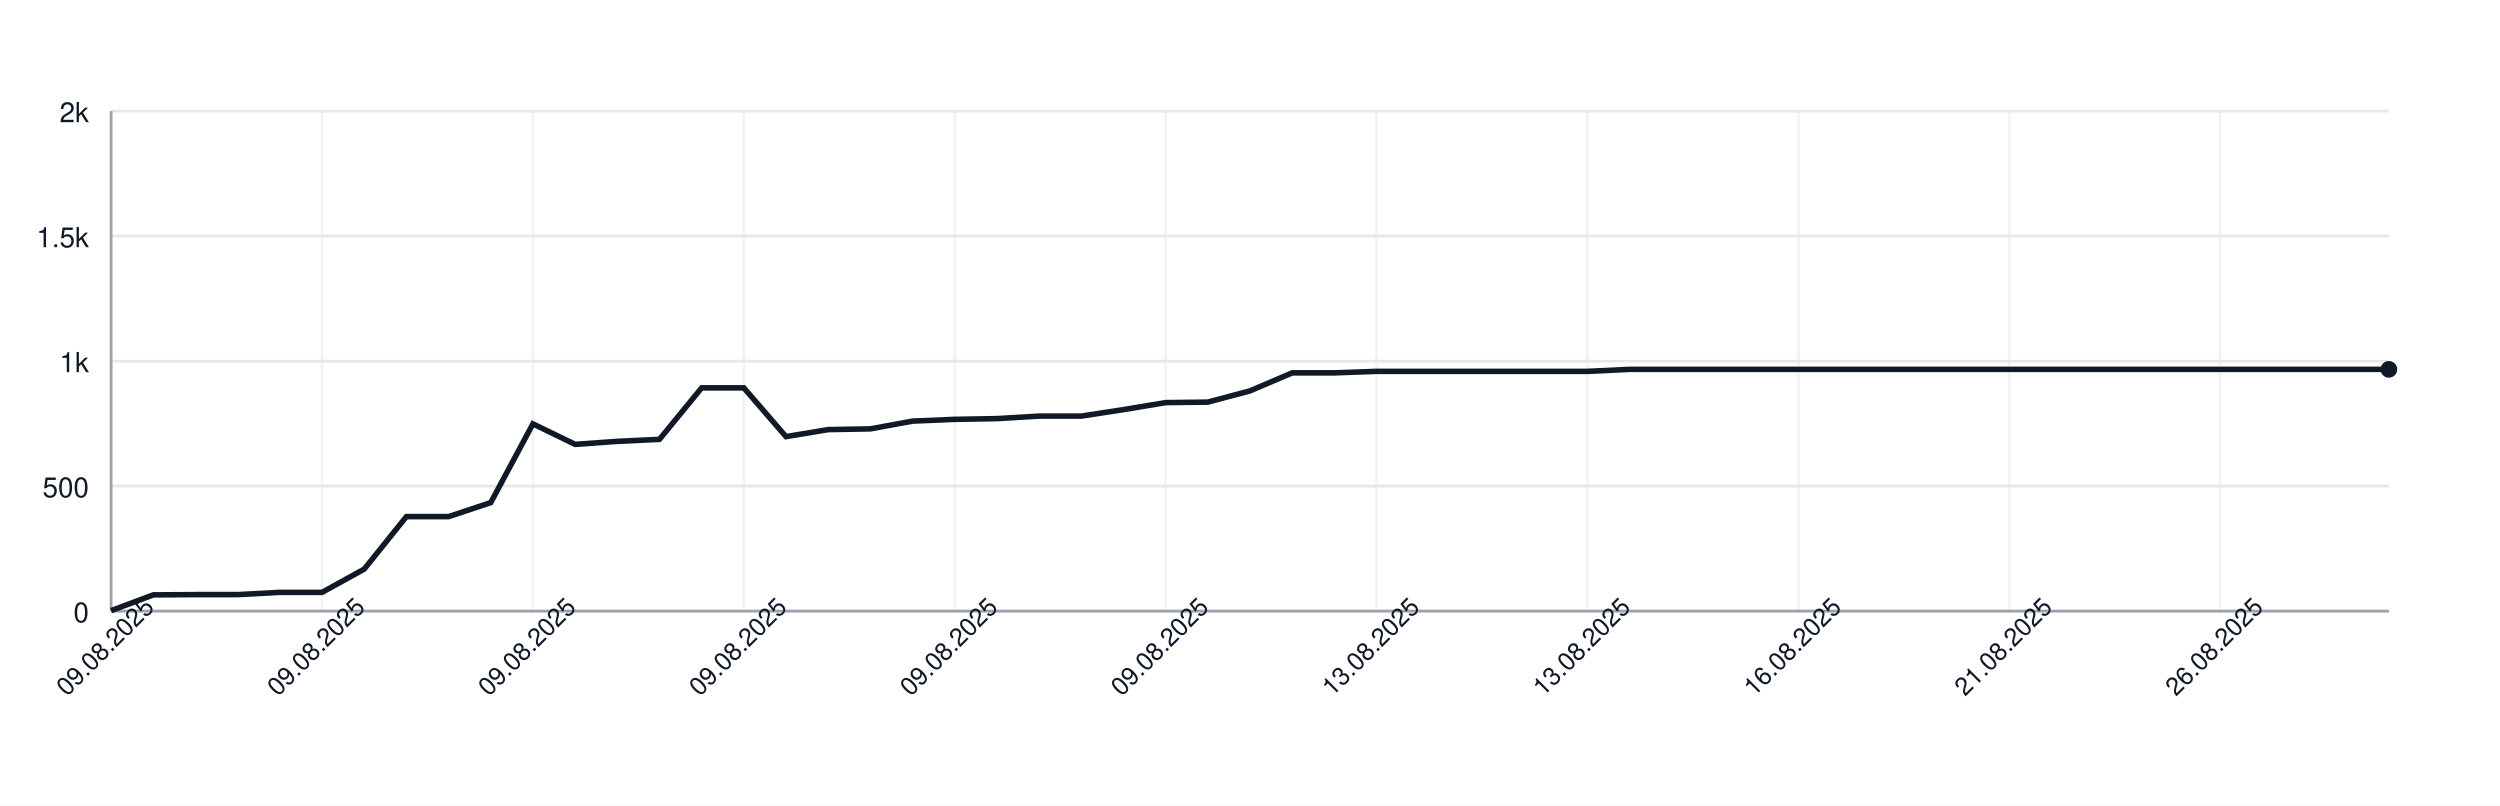
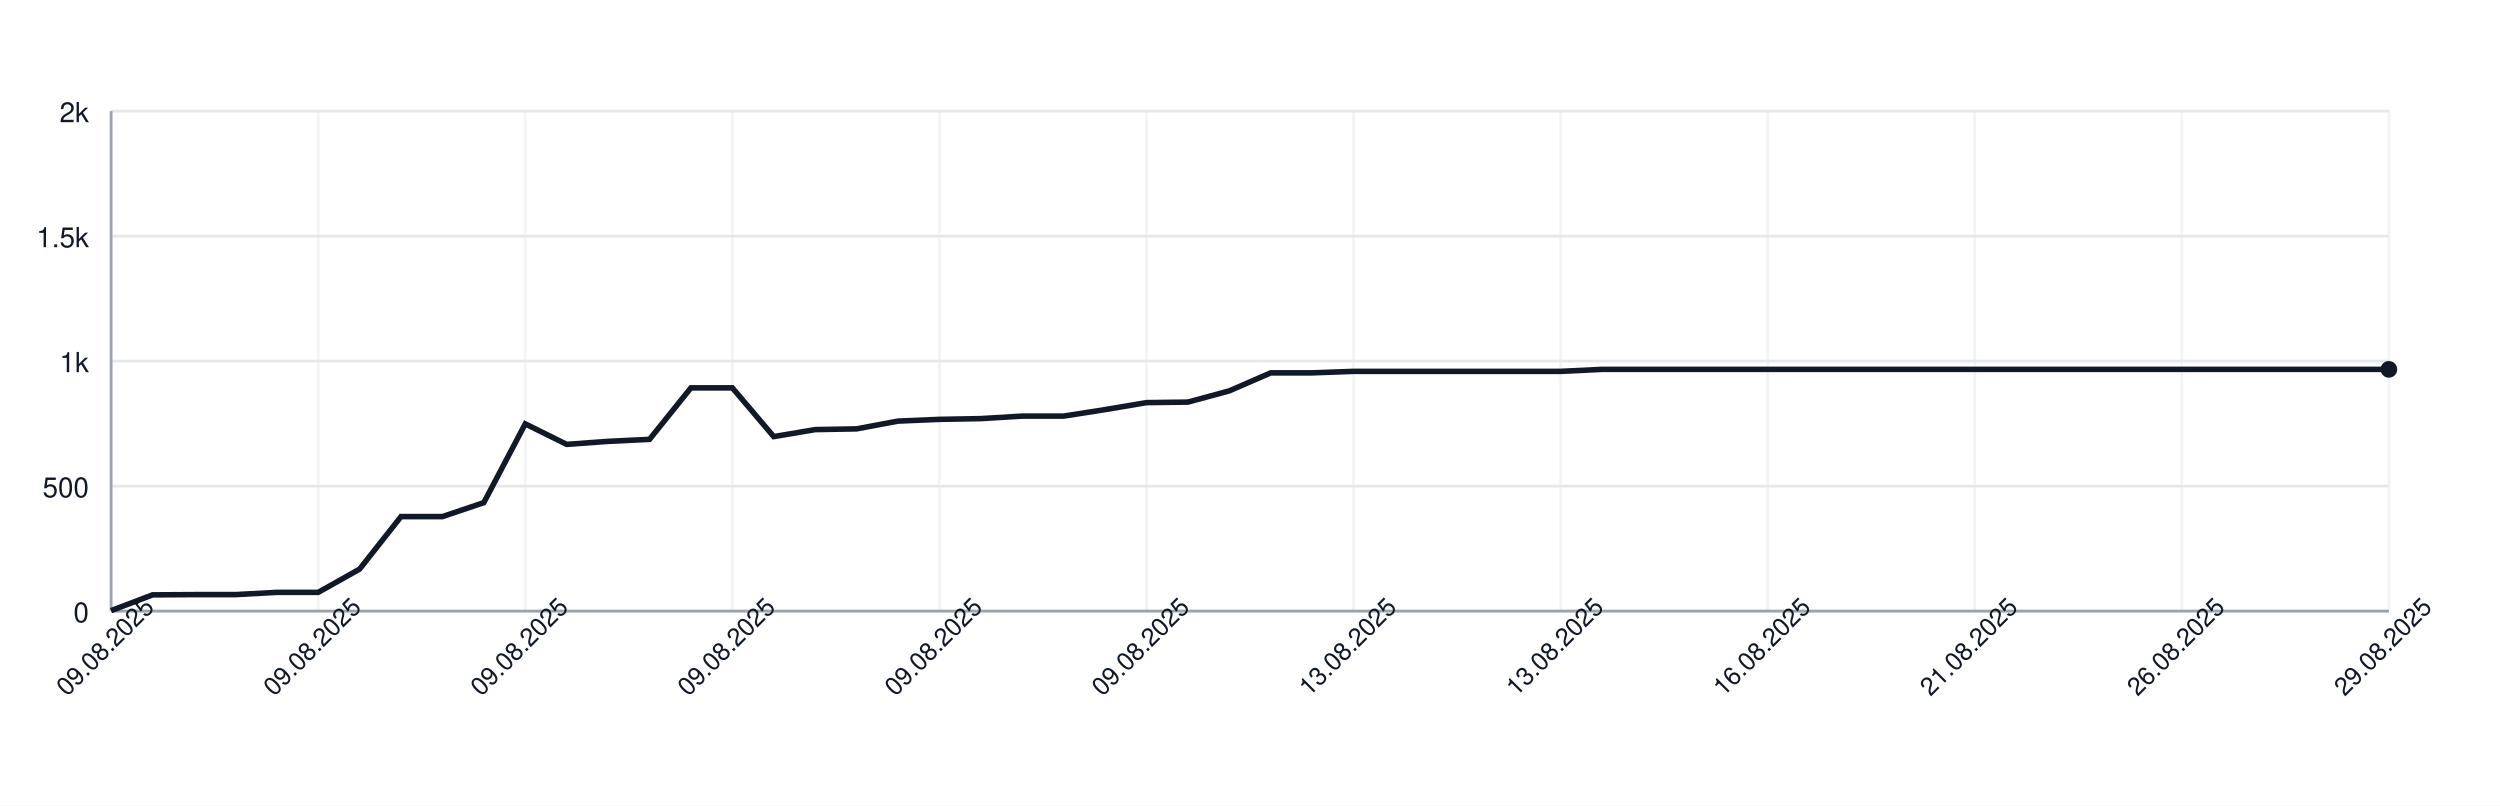
<svg xmlns="http://www.w3.org/2000/svg" width="900" height="290" style="font-family: -apple-system, BlinkMacSystemFont, 'Segoe UI', Helvetica, Arial, sans-serif;">
  <rect width="100%" height="100%" fill="white" />
  <g>
    <line x1="40" y1="220.00" x2="860" y2="220.00" stroke="#e5e7eb" />
    <text x="32" y="224.00" font-size="10" fill="#111827" text-anchor="end">0</text>
    <line x1="40" y1="175.00" x2="860" y2="175.00" stroke="#e5e7eb" />
    <text x="32" y="179.00" font-size="10" fill="#111827" text-anchor="end">500</text>
    <line x1="40" y1="130.00" x2="860" y2="130.00" stroke="#e5e7eb" />
    <text x="32" y="134.00" font-size="10" fill="#111827" text-anchor="end">1k</text>
    <line x1="40" y1="85.00" x2="860" y2="85.00" stroke="#e5e7eb" />
    <text x="32" y="89.00" font-size="10" fill="#111827" text-anchor="end">1.5k</text>
    <line x1="40" y1="40.00" x2="860" y2="40.00" stroke="#e5e7eb" />
    <text x="32" y="44.00" font-size="10" fill="#111827" text-anchor="end">2k</text>
    <line x1="40.00" y1="40" x2="40.00" y2="220" stroke="#e5e7eb" opacity="0.5" />
-     <line x1="115.93" y1="40" x2="115.93" y2="220" stroke="#e5e7eb" opacity="0.5" />
-     <line x1="191.85" y1="40" x2="191.85" y2="220" stroke="#e5e7eb" opacity="0.5" />
-     <line x1="267.78" y1="40" x2="267.78" y2="220" stroke="#e5e7eb" opacity="0.5" />
-     <line x1="343.70" y1="40" x2="343.70" y2="220" stroke="#e5e7eb" opacity="0.5" />
-     <line x1="419.63" y1="40" x2="419.63" y2="220" stroke="#e5e7eb" opacity="0.5" />
-     <line x1="495.56" y1="40" x2="495.56" y2="220" stroke="#e5e7eb" opacity="0.5" />
-     <line x1="571.48" y1="40" x2="571.48" y2="220" stroke="#e5e7eb" opacity="0.5" />
-     <line x1="647.41" y1="40" x2="647.41" y2="220" stroke="#e5e7eb" opacity="0.5" />
-     <line x1="723.33" y1="40" x2="723.33" y2="220" stroke="#e5e7eb" opacity="0.5" />
-     <line x1="799.26" y1="40" x2="799.26" y2="220" stroke="#e5e7eb" opacity="0.5" />
+     <line x1="114.55" y1="40" x2="114.55" y2="220" stroke="#e5e7eb" opacity="0.5" />
+     <line x1="189.09" y1="40" x2="189.09" y2="220" stroke="#e5e7eb" opacity="0.5" />
+     <line x1="263.64" y1="40" x2="263.64" y2="220" stroke="#e5e7eb" opacity="0.5" />
+     <line x1="338.18" y1="40" x2="338.18" y2="220" stroke="#e5e7eb" opacity="0.5" />
+     <line x1="412.73" y1="40" x2="412.73" y2="220" stroke="#e5e7eb" opacity="0.5" />
+     <line x1="487.27" y1="40" x2="487.27" y2="220" stroke="#e5e7eb" opacity="0.5" />
+     <line x1="561.82" y1="40" x2="561.82" y2="220" stroke="#e5e7eb" opacity="0.5" />
+     <line x1="636.36" y1="40" x2="636.36" y2="220" stroke="#e5e7eb" opacity="0.5" />
+     <line x1="710.91" y1="40" x2="710.91" y2="220" stroke="#e5e7eb" opacity="0.5" />
+     <line x1="785.45" y1="40" x2="785.45" y2="220" stroke="#e5e7eb" opacity="0.5" />
+     <line x1="860.00" y1="40" x2="860.00" y2="220" stroke="#e5e7eb" opacity="0.5" />
    <line x1="40" y1="220" x2="860" y2="220" stroke="#9ca3af" />
    <line x1="40" y1="40" x2="40" y2="220" stroke="#9ca3af" />
-     <path d="M 40.00 219.82 L 55.19 214.15 L 70.37 214.06 L 85.56 214.06 L 100.74 213.25 L 115.93 213.25 L 131.11 204.88 L 146.30 185.98 L 161.48 185.98 L 176.67 180.94 L 191.85 152.59 L 207.04 159.97 L 222.22 158.89 L 237.41 158.17 L 252.59 139.63 L 267.78 139.63 L 282.96 157.18 L 298.15 154.66 L 313.33 154.39 L 328.52 151.60 L 343.70 150.97 L 358.89 150.70 L 374.07 149.80 L 389.26 149.80 L 404.44 147.46 L 419.63 144.94 L 434.81 144.76 L 450.00 140.71 L 465.19 134.23 L 480.37 134.23 L 495.56 133.69 L 510.74 133.69 L 525.93 133.69 L 541.11 133.69 L 556.30 133.69 L 571.48 133.69 L 586.67 132.97 L 601.85 132.97 L 617.04 132.97 L 632.22 132.97 L 647.41 132.97 L 662.59 132.97 L 677.78 132.97 L 692.96 132.97 L 708.15 132.97 L 723.33 132.97 L 738.52 132.97 L 753.70 132.97 L 768.89 132.97 L 784.07 132.97 L 799.26 132.97 L 814.44 132.97 L 829.63 132.97 L 844.81 132.97 L 860.00 132.97" fill="none" stroke="#111827" stroke-width="2" />
+     <path d="M 40.00 219.82 L 54.91 214.15 L 69.82 214.06 L 84.73 214.06 L 99.64 213.25 L 114.55 213.25 L 129.45 204.88 L 144.36 185.98 L 159.27 185.98 L 174.18 180.94 L 189.09 152.59 L 204.00 159.97 L 218.91 158.89 L 233.82 158.17 L 248.73 139.63 L 263.64 139.63 L 278.55 157.18 L 293.45 154.66 L 308.36 154.39 L 323.27 151.60 L 338.18 150.97 L 353.09 150.70 L 368.00 149.80 L 382.91 149.80 L 397.82 147.46 L 412.73 144.94 L 427.64 144.76 L 442.55 140.71 L 457.45 134.23 L 472.36 134.23 L 487.27 133.69 L 502.18 133.69 L 517.09 133.69 L 532.00 133.69 L 546.91 133.69 L 561.82 133.69 L 576.73 132.97 L 591.64 132.97 L 606.55 132.97 L 621.45 132.97 L 636.36 132.97 L 651.27 132.97 L 666.18 132.97 L 681.09 132.97 L 696.00 132.97 L 710.91 132.97 L 725.82 132.97 L 740.73 132.97 L 755.64 132.97 L 770.55 132.97 L 785.45 132.97 L 800.36 132.97 L 815.27 132.97 L 830.18 132.97 L 845.09 132.97 L 860.00 132.97" fill="none" stroke="#111827" stroke-width="2" />
    <circle cx="860.00" cy="132.97" r="3" fill="#111827" />
    <text x="40.00" y="235.00" font-size="9" fill="#111827" text-anchor="middle" transform="rotate(-45 40.00 235.00)">09.08.2025</text>
-     <text x="115.93" y="235.00" font-size="9" fill="#111827" text-anchor="middle" transform="rotate(-45 115.93 235.00)">09.08.2025</text>
-     <text x="191.85" y="235.00" font-size="9" fill="#111827" text-anchor="middle" transform="rotate(-45 191.85 235.00)">09.08.2025</text>
-     <text x="267.78" y="235.00" font-size="9" fill="#111827" text-anchor="middle" transform="rotate(-45 267.78 235.00)">09.08.2025</text>
-     <text x="343.70" y="235.00" font-size="9" fill="#111827" text-anchor="middle" transform="rotate(-45 343.70 235.00)">09.08.2025</text>
-     <text x="419.63" y="235.00" font-size="9" fill="#111827" text-anchor="middle" transform="rotate(-45 419.63 235.00)">09.08.2025</text>
-     <text x="495.56" y="235.00" font-size="9" fill="#111827" text-anchor="middle" transform="rotate(-45 495.56 235.00)">13.08.2025</text>
-     <text x="571.48" y="235.00" font-size="9" fill="#111827" text-anchor="middle" transform="rotate(-45 571.48 235.00)">13.08.2025</text>
-     <text x="647.41" y="235.00" font-size="9" fill="#111827" text-anchor="middle" transform="rotate(-45 647.41 235.00)">16.08.2025</text>
-     <text x="723.33" y="235.00" font-size="9" fill="#111827" text-anchor="middle" transform="rotate(-45 723.33 235.00)">21.08.2025</text>
-     <text x="799.26" y="235.00" font-size="9" fill="#111827" text-anchor="middle" transform="rotate(-45 799.26 235.00)">26.08.2025</text>
+     <text x="114.55" y="235.00" font-size="9" fill="#111827" text-anchor="middle" transform="rotate(-45 114.55 235.00)">09.08.2025</text>
+     <text x="189.09" y="235.00" font-size="9" fill="#111827" text-anchor="middle" transform="rotate(-45 189.09 235.00)">09.08.2025</text>
+     <text x="263.64" y="235.00" font-size="9" fill="#111827" text-anchor="middle" transform="rotate(-45 263.64 235.00)">09.08.2025</text>
+     <text x="338.18" y="235.00" font-size="9" fill="#111827" text-anchor="middle" transform="rotate(-45 338.18 235.00)">09.08.2025</text>
+     <text x="412.73" y="235.00" font-size="9" fill="#111827" text-anchor="middle" transform="rotate(-45 412.73 235.00)">09.08.2025</text>
+     <text x="487.27" y="235.00" font-size="9" fill="#111827" text-anchor="middle" transform="rotate(-45 487.27 235.00)">13.08.2025</text>
+     <text x="561.82" y="235.00" font-size="9" fill="#111827" text-anchor="middle" transform="rotate(-45 561.82 235.00)">13.08.2025</text>
+     <text x="636.36" y="235.00" font-size="9" fill="#111827" text-anchor="middle" transform="rotate(-45 636.36 235.00)">16.08.2025</text>
+     <text x="710.91" y="235.00" font-size="9" fill="#111827" text-anchor="middle" transform="rotate(-45 710.91 235.00)">21.08.2025</text>
+     <text x="785.45" y="235.00" font-size="9" fill="#111827" text-anchor="middle" transform="rotate(-45 785.45 235.00)">26.08.2025</text>
+     <text x="860.00" y="235.00" font-size="9" fill="#111827" text-anchor="middle" transform="rotate(-45 860.00 235.00)">29.08.2025</text>
  </g>
</svg>
